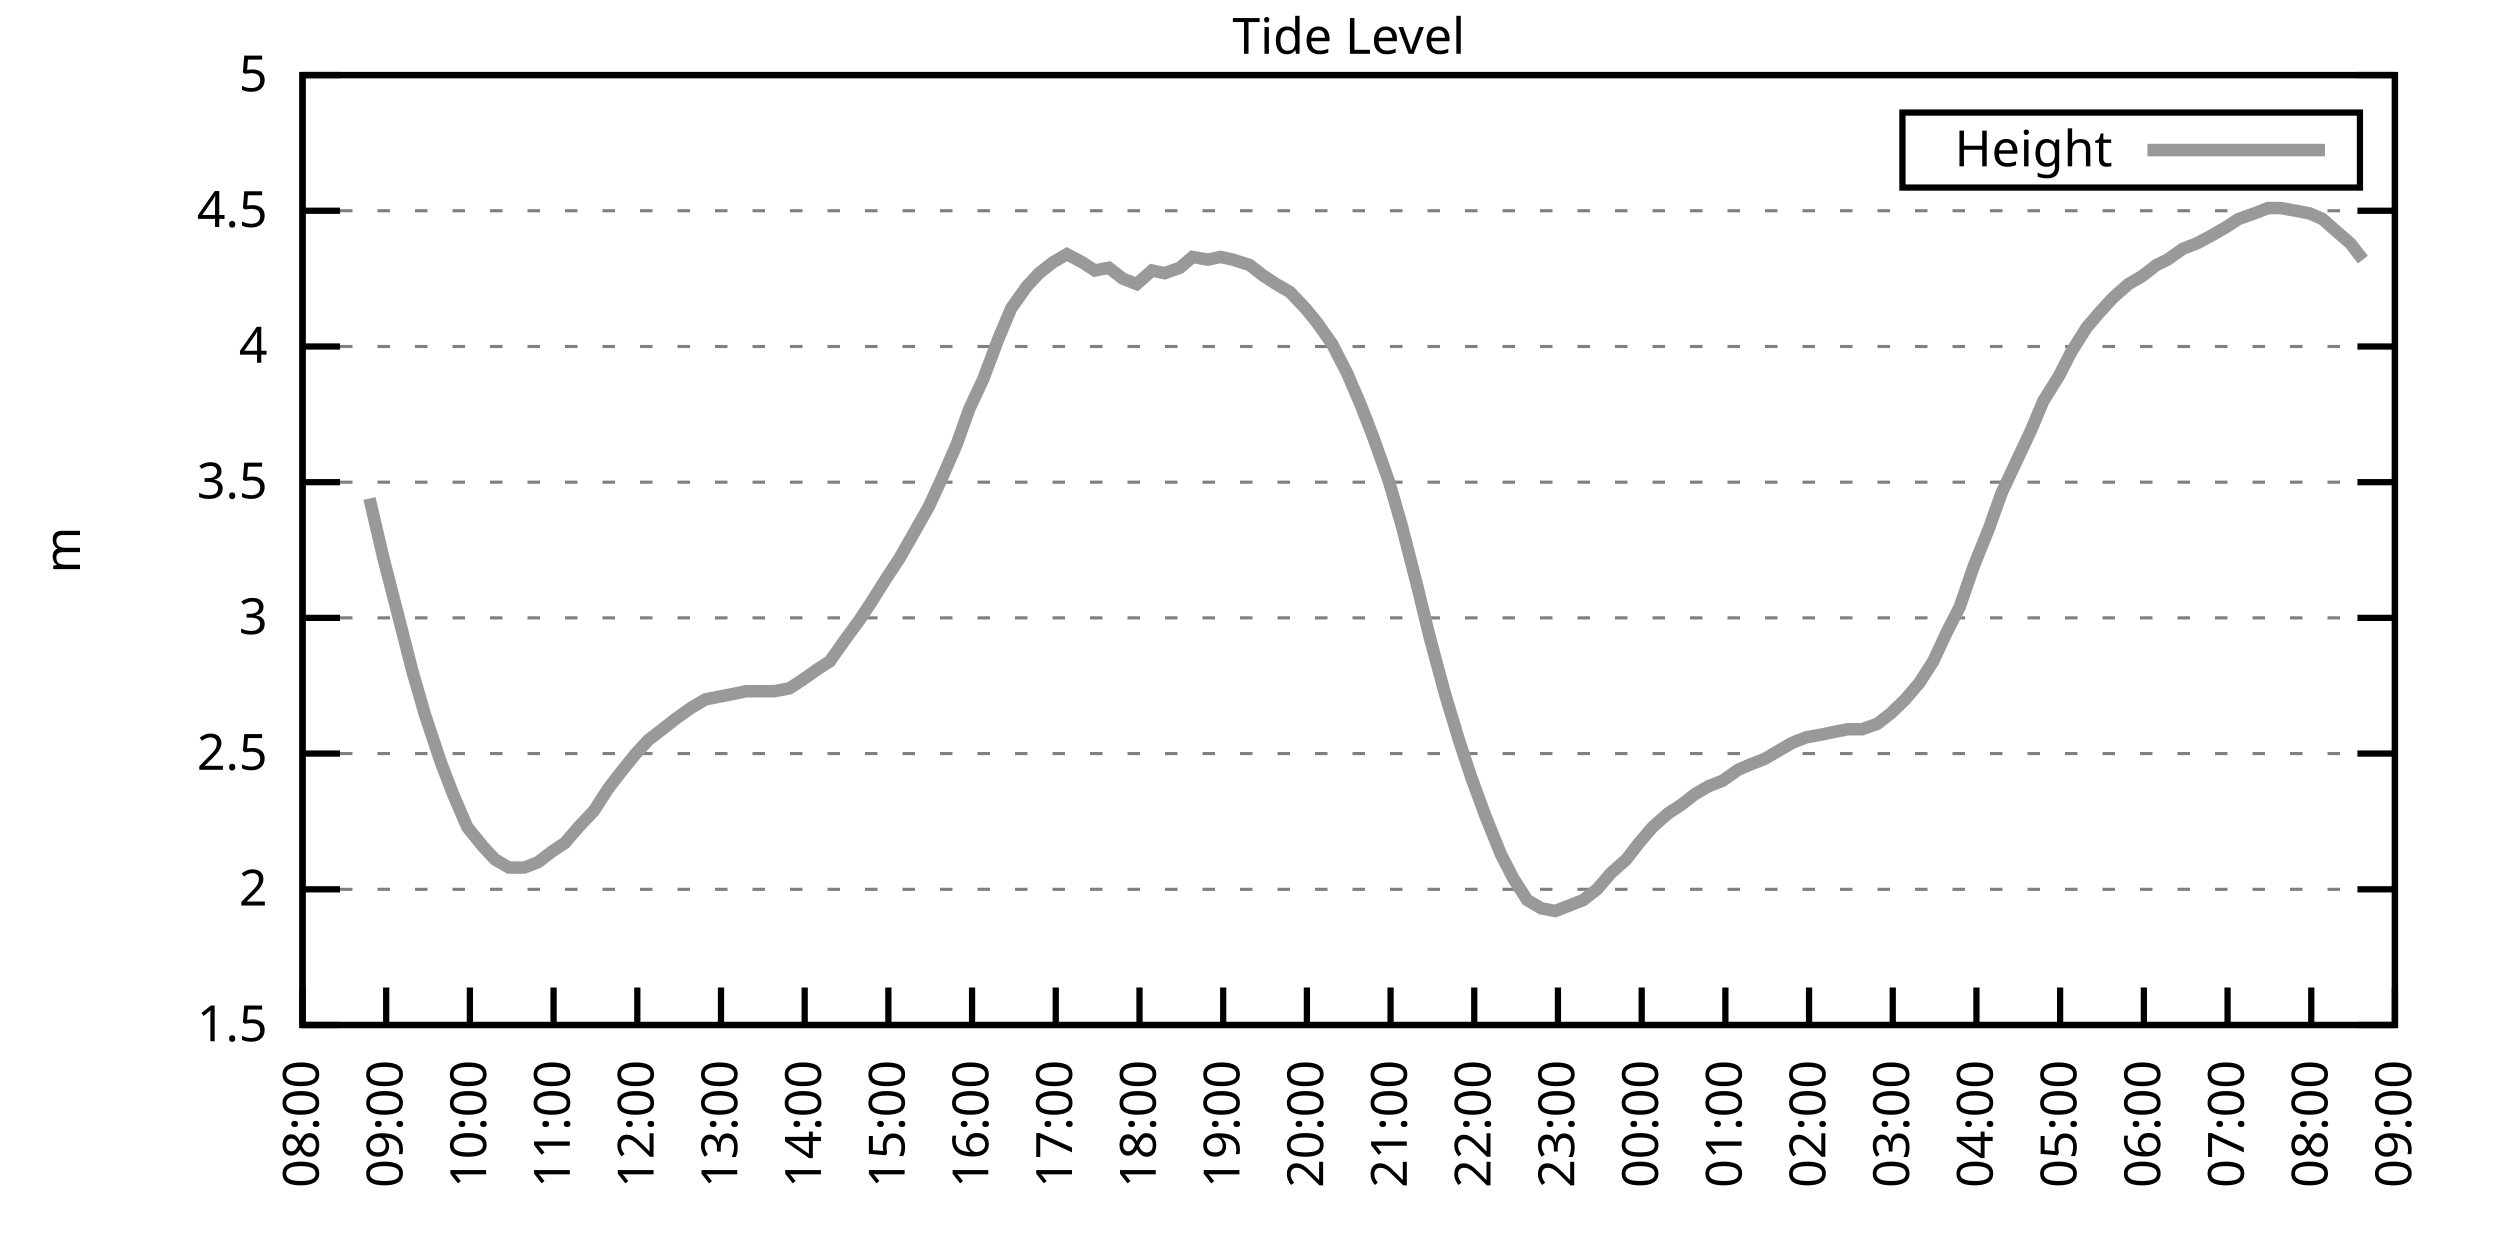
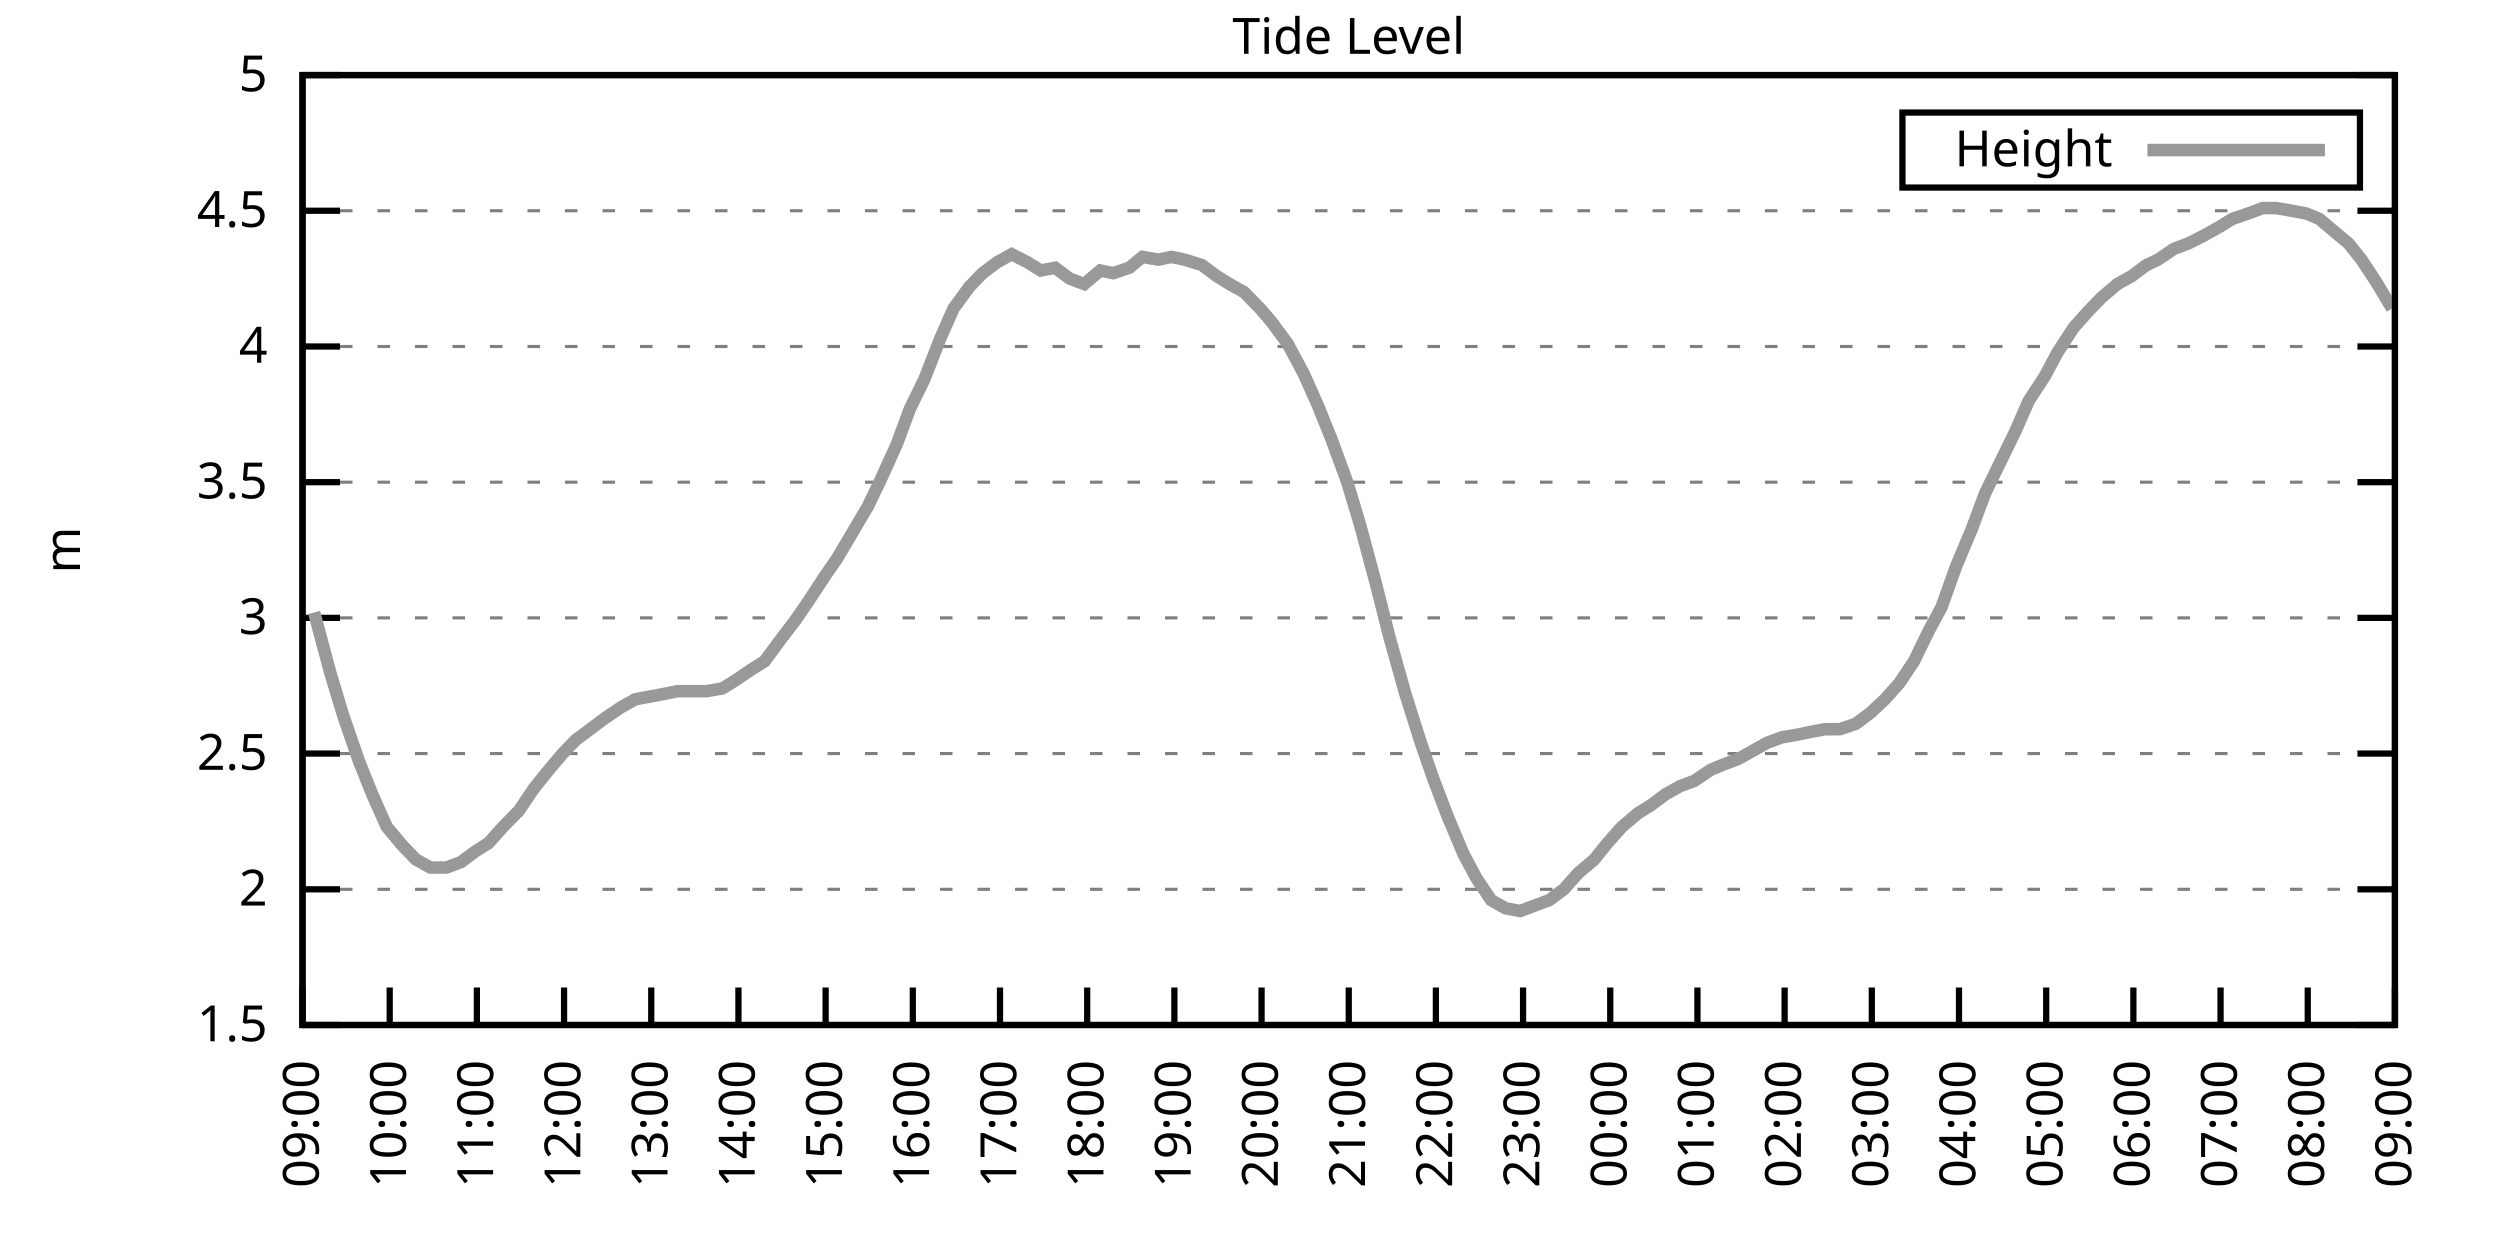
<svg xmlns="http://www.w3.org/2000/svg" xmlns:xlink="http://www.w3.org/1999/xlink" width="400" height="200" viewBox="0 0 400 200">
  <g id="gnuplot_canvas">
    <rect x="0" y="0" width="400" height="200" fill="none" />
    <defs>
      <circle id="gpDot" r="0.5" stroke-width="0.5" stroke="currentColor" />
      <path id="gpPt0" stroke-width="0.333" stroke="currentColor" d="M-1,0 h2 M0,-1 v2" />
      <path id="gpPt1" stroke-width="0.333" stroke="currentColor" d="M-1,-1 L1,1 M1,-1 L-1,1" />
      <path id="gpPt2" stroke-width="0.333" stroke="currentColor" d="M-1,0 L1,0 M0,-1 L0,1 M-1,-1 L1,1 M-1,1 L1,-1" />
      <rect id="gpPt3" stroke-width="0.333" stroke="currentColor" x="-1" y="-1" width="2" height="2" />
      <rect id="gpPt4" stroke-width="0.333" stroke="currentColor" fill="currentColor" x="-1" y="-1" width="2" height="2" />
      <circle id="gpPt5" stroke-width="0.333" stroke="currentColor" cx="0" cy="0" r="1" />
      <use xlink:href="#gpPt5" id="gpPt6" fill="currentColor" stroke="none" />
      <path id="gpPt7" stroke-width="0.333" stroke="currentColor" d="M0,-1.33 L-1.33,0.67 L1.33,0.67 z" />
      <use xlink:href="#gpPt7" id="gpPt8" fill="currentColor" stroke="none" />
      <use xlink:href="#gpPt7" id="gpPt9" stroke="currentColor" transform="rotate(180)" />
      <use xlink:href="#gpPt9" id="gpPt10" fill="currentColor" stroke="none" />
      <use xlink:href="#gpPt3" id="gpPt11" stroke="currentColor" transform="rotate(45)" />
      <use xlink:href="#gpPt11" id="gpPt12" fill="currentColor" stroke="none" />
      <path id="gpPt13" stroke-width="0.333" stroke="currentColor" d="M0,1.330 L1.265,0.411 L0.782,-1.067 L-0.782,-1.076 L-1.265,0.411 z" />
      <use xlink:href="#gpPt13" id="gpPt14" fill="currentColor" stroke="none" />
      <filter id="textbox" filterUnits="objectBoundingBox" x="0" y="0" height="1" width="1">
        <feFlood flood-color="white" flood-opacity="1" result="bgnd" />
        <feComposite in="SourceGraphic" in2="bgnd" operator="atop" />
      </filter>
      <filter id="greybox" filterUnits="objectBoundingBox" x="0" y="0" height="1" width="1">
        <feFlood flood-color="lightgrey" flood-opacity="1" result="grey" />
        <feComposite in="SourceGraphic" in2="grey" operator="atop" />
      </filter>
    </defs>
    <g fill="none" color="white" stroke="currentColor" stroke-width="1.00" stroke-linecap="butt" stroke-linejoin="miter">
</g>
    <g fill="none" color="black" stroke="currentColor" stroke-width="1.00" stroke-linecap="butt" stroke-linejoin="miter">
      <g stroke="none" shape-rendering="crispEdges">
        <polygon fill="rgb(255, 255, 255)" points="48.40,164.00 383.18,164.00 383.18,12.02 48.40,12.02 " />
      </g>
    </g>
    <g fill="none" color="black" stroke="currentColor" stroke-width="1.00" stroke-linecap="butt" stroke-linejoin="miter">
</g>
    <g fill="none" color="black" stroke="black" stroke-width="0.50" stroke-linecap="butt" stroke-linejoin="miter">
</g>
    <g fill="none" color="gray" stroke="currentColor" stroke-width="0.50" stroke-linecap="butt" stroke-linejoin="miter">
      <path stroke="gray" stroke-dasharray="2,4" class="gridline" d="M48.40,164.00 L383.19,164.00  " />
    </g>
    <g fill="none" color="gray" stroke="gray" stroke-width="1.00" stroke-linecap="butt" stroke-linejoin="miter">
</g>
    <g fill="none" color="black" stroke="currentColor" stroke-width="1.00" stroke-linecap="butt" stroke-linejoin="miter">
      <path stroke="black" d="M48.40,164.00 L54.40,164.00 M383.19,164.00 L377.19,164.00  " />
      <g transform="translate(42.80,166.60)" stroke="none" fill="black" font-family="Sans" font-size="8.00" text-anchor="end">
        <text>
          <tspan font-family="Sans"> 1.5</tspan>
        </text>
      </g>
    </g>
    <g fill="none" color="black" stroke="currentColor" stroke-width="1.00" stroke-linecap="butt" stroke-linejoin="miter">
</g>
    <g fill="none" color="black" stroke="black" stroke-width="0.50" stroke-linecap="butt" stroke-linejoin="miter">
</g>
    <g fill="none" color="gray" stroke="currentColor" stroke-width="0.50" stroke-linecap="butt" stroke-linejoin="miter">
      <path stroke="gray" stroke-dasharray="2,4" class="gridline" d="M48.40,142.29 L383.19,142.29  " />
    </g>
    <g fill="none" color="gray" stroke="gray" stroke-width="1.00" stroke-linecap="butt" stroke-linejoin="miter">
</g>
    <g fill="none" color="black" stroke="currentColor" stroke-width="1.00" stroke-linecap="butt" stroke-linejoin="miter">
      <path stroke="black" d="M48.40,142.29 L54.40,142.29 M383.19,142.29 L377.19,142.29  " />
      <g transform="translate(42.80,144.89)" stroke="none" fill="black" font-family="Sans" font-size="8.00" text-anchor="end">
        <text>
          <tspan font-family="Sans"> 2</tspan>
        </text>
      </g>
    </g>
    <g fill="none" color="black" stroke="currentColor" stroke-width="1.00" stroke-linecap="butt" stroke-linejoin="miter">
</g>
    <g fill="none" color="black" stroke="black" stroke-width="0.50" stroke-linecap="butt" stroke-linejoin="miter">
</g>
    <g fill="none" color="gray" stroke="currentColor" stroke-width="0.50" stroke-linecap="butt" stroke-linejoin="miter">
      <path stroke="gray" stroke-dasharray="2,4" class="gridline" d="M48.40,120.57 L383.19,120.57  " />
    </g>
    <g fill="none" color="gray" stroke="gray" stroke-width="1.00" stroke-linecap="butt" stroke-linejoin="miter">
</g>
    <g fill="none" color="black" stroke="currentColor" stroke-width="1.00" stroke-linecap="butt" stroke-linejoin="miter">
      <path stroke="black" d="M48.40,120.57 L54.40,120.57 M383.19,120.57 L377.19,120.57  " />
      <g transform="translate(42.80,123.17)" stroke="none" fill="black" font-family="Sans" font-size="8.00" text-anchor="end">
        <text>
          <tspan font-family="Sans"> 2.5</tspan>
        </text>
      </g>
    </g>
    <g fill="none" color="black" stroke="currentColor" stroke-width="1.00" stroke-linecap="butt" stroke-linejoin="miter">
</g>
    <g fill="none" color="black" stroke="black" stroke-width="0.50" stroke-linecap="butt" stroke-linejoin="miter">
</g>
    <g fill="none" color="gray" stroke="currentColor" stroke-width="0.50" stroke-linecap="butt" stroke-linejoin="miter">
      <path stroke="gray" stroke-dasharray="2,4" class="gridline" d="M48.40,98.86 L383.19,98.86  " />
    </g>
    <g fill="none" color="gray" stroke="gray" stroke-width="1.00" stroke-linecap="butt" stroke-linejoin="miter">
</g>
    <g fill="none" color="black" stroke="currentColor" stroke-width="1.00" stroke-linecap="butt" stroke-linejoin="miter">
      <path stroke="black" d="M48.40,98.86 L54.40,98.86 M383.19,98.86 L377.19,98.86  " />
      <g transform="translate(42.80,101.46)" stroke="none" fill="black" font-family="Sans" font-size="8.00" text-anchor="end">
        <text>
          <tspan font-family="Sans"> 3</tspan>
        </text>
      </g>
    </g>
    <g fill="none" color="black" stroke="currentColor" stroke-width="1.00" stroke-linecap="butt" stroke-linejoin="miter">
</g>
    <g fill="none" color="black" stroke="black" stroke-width="0.50" stroke-linecap="butt" stroke-linejoin="miter">
</g>
    <g fill="none" color="gray" stroke="currentColor" stroke-width="0.50" stroke-linecap="butt" stroke-linejoin="miter">
      <path stroke="gray" stroke-dasharray="2,4" class="gridline" d="M48.40,77.15 L383.19,77.15  " />
    </g>
    <g fill="none" color="gray" stroke="gray" stroke-width="1.00" stroke-linecap="butt" stroke-linejoin="miter">
</g>
    <g fill="none" color="black" stroke="currentColor" stroke-width="1.00" stroke-linecap="butt" stroke-linejoin="miter">
      <path stroke="black" d="M48.40,77.15 L54.40,77.15 M383.19,77.15 L377.19,77.15  " />
      <g transform="translate(42.80,79.75)" stroke="none" fill="black" font-family="Sans" font-size="8.00" text-anchor="end">
        <text>
          <tspan font-family="Sans"> 3.5</tspan>
        </text>
      </g>
    </g>
    <g fill="none" color="black" stroke="currentColor" stroke-width="1.00" stroke-linecap="butt" stroke-linejoin="miter">
</g>
    <g fill="none" color="black" stroke="black" stroke-width="0.50" stroke-linecap="butt" stroke-linejoin="miter">
</g>
    <g fill="none" color="gray" stroke="currentColor" stroke-width="0.50" stroke-linecap="butt" stroke-linejoin="miter">
      <path stroke="gray" stroke-dasharray="2,4" class="gridline" d="M48.40,55.44 L383.19,55.44  " />
    </g>
    <g fill="none" color="gray" stroke="gray" stroke-width="1.00" stroke-linecap="butt" stroke-linejoin="miter">
</g>
    <g fill="none" color="black" stroke="currentColor" stroke-width="1.00" stroke-linecap="butt" stroke-linejoin="miter">
      <path stroke="black" d="M48.40,55.44 L54.40,55.44 M383.19,55.44 L377.19,55.44  " />
      <g transform="translate(42.80,58.04)" stroke="none" fill="black" font-family="Sans" font-size="8.00" text-anchor="end">
        <text>
          <tspan font-family="Sans"> 4</tspan>
        </text>
      </g>
    </g>
    <g fill="none" color="black" stroke="currentColor" stroke-width="1.00" stroke-linecap="butt" stroke-linejoin="miter">
</g>
    <g fill="none" color="black" stroke="black" stroke-width="0.50" stroke-linecap="butt" stroke-linejoin="miter">
</g>
    <g fill="none" color="gray" stroke="currentColor" stroke-width="0.50" stroke-linecap="butt" stroke-linejoin="miter">
      <path stroke="gray" stroke-dasharray="2,4" class="gridline" d="M48.40,33.72 L383.19,33.72  " />
    </g>
    <g fill="none" color="gray" stroke="gray" stroke-width="1.00" stroke-linecap="butt" stroke-linejoin="miter">
</g>
    <g fill="none" color="black" stroke="currentColor" stroke-width="1.00" stroke-linecap="butt" stroke-linejoin="miter">
      <path stroke="black" d="M48.40,33.72 L54.40,33.72 M383.19,33.72 L377.19,33.72  " />
      <g transform="translate(42.80,36.32)" stroke="none" fill="black" font-family="Sans" font-size="8.00" text-anchor="end">
        <text>
          <tspan font-family="Sans"> 4.5</tspan>
        </text>
      </g>
    </g>
    <g fill="none" color="black" stroke="currentColor" stroke-width="1.00" stroke-linecap="butt" stroke-linejoin="miter">
</g>
    <g fill="none" color="black" stroke="black" stroke-width="0.50" stroke-linecap="butt" stroke-linejoin="miter">
</g>
    <g fill="none" color="gray" stroke="currentColor" stroke-width="0.50" stroke-linecap="butt" stroke-linejoin="miter">
      <path stroke="gray" stroke-dasharray="2,4" class="gridline" d="M48.40,12.01 L383.19,12.01  " />
    </g>
    <g fill="none" color="gray" stroke="gray" stroke-width="1.00" stroke-linecap="butt" stroke-linejoin="miter">
</g>
    <g fill="none" color="black" stroke="currentColor" stroke-width="1.00" stroke-linecap="butt" stroke-linejoin="miter">
      <path stroke="black" d="M48.40,12.01 L54.40,12.01 M383.19,12.01 L377.19,12.01  " />
      <g transform="translate(42.80,14.61)" stroke="none" fill="black" font-family="Sans" font-size="8.00" text-anchor="end">
        <text>
          <tspan font-family="Sans"> 5</tspan>
        </text>
      </g>
    </g>
    <g fill="none" color="black" stroke="currentColor" stroke-width="1.00" stroke-linecap="butt" stroke-linejoin="miter">
      <path stroke="black" d="M48.40,164.00 L48.40,158.00  " />
      <g transform="translate(51.00,169.60) rotate(270.00)" stroke="none" fill="black" font-family="Sans" font-size="8.00" text-anchor="end">
        <text>
-           <tspan font-family="Sans">08:00</tspan>
-         </text>
-       </g>
-     </g>
-     <g fill="none" color="black" stroke="currentColor" stroke-width="1.00" stroke-linecap="butt" stroke-linejoin="miter">
-       <path stroke="black" d="M61.79,164.00 L61.79,158.00  " />
-       <g transform="translate(64.39,169.60) rotate(270.00)" stroke="none" fill="black" font-family="Sans" font-size="8.00" text-anchor="end">
-         <text>
          <tspan font-family="Sans">09:00</tspan>
        </text>
      </g>
    </g>
    <g fill="none" color="black" stroke="currentColor" stroke-width="1.00" stroke-linecap="butt" stroke-linejoin="miter">
-       <path stroke="black" d="M75.18,164.00 L75.18,158.00  " />
-       <g transform="translate(77.78,169.60) rotate(270.00)" stroke="none" fill="black" font-family="Sans" font-size="8.00" text-anchor="end">
+       <path stroke="black" d="M62.35,164.00 L62.35,158.00  " />
+       <g transform="translate(64.95,169.60) rotate(270.00)" stroke="none" fill="black" font-family="Sans" font-size="8.00" text-anchor="end">
        <text>
          <tspan font-family="Sans">10:00</tspan>
        </text>
      </g>
    </g>
    <g fill="none" color="black" stroke="currentColor" stroke-width="1.00" stroke-linecap="butt" stroke-linejoin="miter">
-       <path stroke="black" d="M88.57,164.00 L88.57,158.00  " />
-       <g transform="translate(91.17,169.60) rotate(270.00)" stroke="none" fill="black" font-family="Sans" font-size="8.00" text-anchor="end">
+       <path stroke="black" d="M76.30,164.00 L76.30,158.00  " />
+       <g transform="translate(78.90,169.60) rotate(270.00)" stroke="none" fill="black" font-family="Sans" font-size="8.00" text-anchor="end">
        <text>
          <tspan font-family="Sans">11:00</tspan>
        </text>
      </g>
    </g>
    <g fill="none" color="black" stroke="currentColor" stroke-width="1.00" stroke-linecap="butt" stroke-linejoin="miter">
-       <path stroke="black" d="M101.97,164.00 L101.97,158.00  " />
-       <g transform="translate(104.57,169.60) rotate(270.00)" stroke="none" fill="black" font-family="Sans" font-size="8.00" text-anchor="end">
+       <path stroke="black" d="M90.25,164.00 L90.25,158.00  " />
+       <g transform="translate(92.85,169.60) rotate(270.00)" stroke="none" fill="black" font-family="Sans" font-size="8.00" text-anchor="end">
        <text>
          <tspan font-family="Sans">12:00</tspan>
        </text>
      </g>
    </g>
    <g fill="none" color="black" stroke="currentColor" stroke-width="1.00" stroke-linecap="butt" stroke-linejoin="miter">
-       <path stroke="black" d="M115.36,164.00 L115.36,158.00  " />
-       <g transform="translate(117.96,169.60) rotate(270.00)" stroke="none" fill="black" font-family="Sans" font-size="8.00" text-anchor="end">
+       <path stroke="black" d="M104.20,164.00 L104.20,158.00  " />
+       <g transform="translate(106.80,169.60) rotate(270.00)" stroke="none" fill="black" font-family="Sans" font-size="8.00" text-anchor="end">
        <text>
          <tspan font-family="Sans">13:00</tspan>
        </text>
      </g>
    </g>
    <g fill="none" color="black" stroke="currentColor" stroke-width="1.00" stroke-linecap="butt" stroke-linejoin="miter">
-       <path stroke="black" d="M128.75,164.00 L128.75,158.00  " />
-       <g transform="translate(131.35,169.60) rotate(270.00)" stroke="none" fill="black" font-family="Sans" font-size="8.00" text-anchor="end">
+       <path stroke="black" d="M118.15,164.00 L118.15,158.00  " />
+       <g transform="translate(120.75,169.60) rotate(270.00)" stroke="none" fill="black" font-family="Sans" font-size="8.00" text-anchor="end">
        <text>
          <tspan font-family="Sans">14:00</tspan>
        </text>
      </g>
    </g>
    <g fill="none" color="black" stroke="currentColor" stroke-width="1.00" stroke-linecap="butt" stroke-linejoin="miter">
-       <path stroke="black" d="M142.14,164.00 L142.14,158.00  " />
-       <g transform="translate(144.74,169.60) rotate(270.00)" stroke="none" fill="black" font-family="Sans" font-size="8.00" text-anchor="end">
+       <path stroke="black" d="M132.10,164.00 L132.10,158.00  " />
+       <g transform="translate(134.70,169.60) rotate(270.00)" stroke="none" fill="black" font-family="Sans" font-size="8.00" text-anchor="end">
        <text>
          <tspan font-family="Sans">15:00</tspan>
        </text>
      </g>
    </g>
    <g fill="none" color="black" stroke="currentColor" stroke-width="1.00" stroke-linecap="butt" stroke-linejoin="miter">
-       <path stroke="black" d="M155.53,164.00 L155.53,158.00  " />
-       <g transform="translate(158.13,169.60) rotate(270.00)" stroke="none" fill="black" font-family="Sans" font-size="8.00" text-anchor="end">
+       <path stroke="black" d="M146.05,164.00 L146.05,158.00  " />
+       <g transform="translate(148.65,169.60) rotate(270.00)" stroke="none" fill="black" font-family="Sans" font-size="8.00" text-anchor="end">
        <text>
          <tspan font-family="Sans">16:00</tspan>
        </text>
      </g>
    </g>
    <g fill="none" color="black" stroke="currentColor" stroke-width="1.00" stroke-linecap="butt" stroke-linejoin="miter">
-       <path stroke="black" d="M168.92,164.00 L168.92,158.00  " />
-       <g transform="translate(171.52,169.60) rotate(270.00)" stroke="none" fill="black" font-family="Sans" font-size="8.00" text-anchor="end">
+       <path stroke="black" d="M160.00,164.00 L160.00,158.00  " />
+       <g transform="translate(162.60,169.60) rotate(270.00)" stroke="none" fill="black" font-family="Sans" font-size="8.00" text-anchor="end">
        <text>
          <tspan font-family="Sans">17:00</tspan>
        </text>
      </g>
    </g>
    <g fill="none" color="black" stroke="currentColor" stroke-width="1.00" stroke-linecap="butt" stroke-linejoin="miter">
-       <path stroke="black" d="M182.32,164.00 L182.32,158.00  " />
-       <g transform="translate(184.92,169.60) rotate(270.00)" stroke="none" fill="black" font-family="Sans" font-size="8.00" text-anchor="end">
+       <path stroke="black" d="M173.95,164.00 L173.95,158.00  " />
+       <g transform="translate(176.55,169.60) rotate(270.00)" stroke="none" fill="black" font-family="Sans" font-size="8.00" text-anchor="end">
        <text>
          <tspan font-family="Sans">18:00</tspan>
        </text>
      </g>
    </g>
    <g fill="none" color="black" stroke="currentColor" stroke-width="1.00" stroke-linecap="butt" stroke-linejoin="miter">
-       <path stroke="black" d="M195.71,164.00 L195.71,158.00  " />
-       <g transform="translate(198.31,169.60) rotate(270.00)" stroke="none" fill="black" font-family="Sans" font-size="8.00" text-anchor="end">
+       <path stroke="black" d="M187.90,164.00 L187.90,158.00  " />
+       <g transform="translate(190.50,169.60) rotate(270.00)" stroke="none" fill="black" font-family="Sans" font-size="8.00" text-anchor="end">
        <text>
          <tspan font-family="Sans">19:00</tspan>
        </text>
      </g>
    </g>
    <g fill="none" color="black" stroke="currentColor" stroke-width="1.00" stroke-linecap="butt" stroke-linejoin="miter">
-       <path stroke="black" d="M209.10,164.00 L209.10,158.00  " />
-       <g transform="translate(211.70,169.60) rotate(270.00)" stroke="none" fill="black" font-family="Sans" font-size="8.00" text-anchor="end">
+       <path stroke="black" d="M201.85,164.00 L201.85,158.00  " />
+       <g transform="translate(204.45,169.60) rotate(270.00)" stroke="none" fill="black" font-family="Sans" font-size="8.00" text-anchor="end">
        <text>
          <tspan font-family="Sans">20:00</tspan>
        </text>
      </g>
    </g>
    <g fill="none" color="black" stroke="currentColor" stroke-width="1.00" stroke-linecap="butt" stroke-linejoin="miter">
-       <path stroke="black" d="M222.49,164.00 L222.49,158.00  " />
-       <g transform="translate(225.09,169.60) rotate(270.00)" stroke="none" fill="black" font-family="Sans" font-size="8.00" text-anchor="end">
+       <path stroke="black" d="M215.80,164.00 L215.80,158.00  " />
+       <g transform="translate(218.40,169.60) rotate(270.00)" stroke="none" fill="black" font-family="Sans" font-size="8.00" text-anchor="end">
        <text>
          <tspan font-family="Sans">21:00</tspan>
        </text>
      </g>
    </g>
    <g fill="none" color="black" stroke="currentColor" stroke-width="1.00" stroke-linecap="butt" stroke-linejoin="miter">
-       <path stroke="black" d="M235.88,164.00 L235.88,158.00  " />
-       <g transform="translate(238.48,169.60) rotate(270.00)" stroke="none" fill="black" font-family="Sans" font-size="8.00" text-anchor="end">
+       <path stroke="black" d="M229.74,164.00 L229.74,158.00  " />
+       <g transform="translate(232.34,169.60) rotate(270.00)" stroke="none" fill="black" font-family="Sans" font-size="8.00" text-anchor="end">
        <text>
          <tspan font-family="Sans">22:00</tspan>
        </text>
      </g>
    </g>
    <g fill="none" color="black" stroke="currentColor" stroke-width="1.00" stroke-linecap="butt" stroke-linejoin="miter">
-       <path stroke="black" d="M249.27,164.00 L249.27,158.00  " />
-       <g transform="translate(251.87,169.60) rotate(270.00)" stroke="none" fill="black" font-family="Sans" font-size="8.00" text-anchor="end">
+       <path stroke="black" d="M243.69,164.00 L243.69,158.00  " />
+       <g transform="translate(246.29,169.60) rotate(270.00)" stroke="none" fill="black" font-family="Sans" font-size="8.00" text-anchor="end">
        <text>
          <tspan font-family="Sans">23:00</tspan>
        </text>
      </g>
    </g>
    <g fill="none" color="black" stroke="currentColor" stroke-width="1.00" stroke-linecap="butt" stroke-linejoin="miter">
-       <path stroke="black" d="M262.67,164.00 L262.67,158.00  " />
-       <g transform="translate(265.27,169.60) rotate(270.00)" stroke="none" fill="black" font-family="Sans" font-size="8.00" text-anchor="end">
+       <path stroke="black" d="M257.64,164.00 L257.64,158.00  " />
+       <g transform="translate(260.24,169.60) rotate(270.00)" stroke="none" fill="black" font-family="Sans" font-size="8.00" text-anchor="end">
        <text>
          <tspan font-family="Sans">00:00</tspan>
        </text>
      </g>
    </g>
    <g fill="none" color="black" stroke="currentColor" stroke-width="1.00" stroke-linecap="butt" stroke-linejoin="miter">
-       <path stroke="black" d="M276.06,164.00 L276.06,158.00  " />
-       <g transform="translate(278.66,169.60) rotate(270.00)" stroke="none" fill="black" font-family="Sans" font-size="8.00" text-anchor="end">
+       <path stroke="black" d="M271.59,164.00 L271.59,158.00  " />
+       <g transform="translate(274.19,169.60) rotate(270.00)" stroke="none" fill="black" font-family="Sans" font-size="8.00" text-anchor="end">
        <text>
          <tspan font-family="Sans">01:00</tspan>
        </text>
      </g>
    </g>
    <g fill="none" color="black" stroke="currentColor" stroke-width="1.00" stroke-linecap="butt" stroke-linejoin="miter">
-       <path stroke="black" d="M289.45,164.00 L289.45,158.00  " />
-       <g transform="translate(292.05,169.60) rotate(270.00)" stroke="none" fill="black" font-family="Sans" font-size="8.00" text-anchor="end">
+       <path stroke="black" d="M285.54,164.00 L285.54,158.00  " />
+       <g transform="translate(288.14,169.60) rotate(270.00)" stroke="none" fill="black" font-family="Sans" font-size="8.00" text-anchor="end">
        <text>
          <tspan font-family="Sans">02:00</tspan>
        </text>
      </g>
    </g>
    <g fill="none" color="black" stroke="currentColor" stroke-width="1.00" stroke-linecap="butt" stroke-linejoin="miter">
-       <path stroke="black" d="M302.84,164.00 L302.84,158.00  " />
-       <g transform="translate(305.44,169.60) rotate(270.00)" stroke="none" fill="black" font-family="Sans" font-size="8.00" text-anchor="end">
+       <path stroke="black" d="M299.49,164.00 L299.49,158.00  " />
+       <g transform="translate(302.09,169.60) rotate(270.00)" stroke="none" fill="black" font-family="Sans" font-size="8.00" text-anchor="end">
        <text>
          <tspan font-family="Sans">03:00</tspan>
        </text>
      </g>
    </g>
    <g fill="none" color="black" stroke="currentColor" stroke-width="1.00" stroke-linecap="butt" stroke-linejoin="miter">
-       <path stroke="black" d="M316.23,164.00 L316.23,158.00  " />
-       <g transform="translate(318.83,169.60) rotate(270.00)" stroke="none" fill="black" font-family="Sans" font-size="8.00" text-anchor="end">
+       <path stroke="black" d="M313.44,164.00 L313.44,158.00  " />
+       <g transform="translate(316.04,169.60) rotate(270.00)" stroke="none" fill="black" font-family="Sans" font-size="8.00" text-anchor="end">
        <text>
          <tspan font-family="Sans">04:00</tspan>
        </text>
      </g>
    </g>
    <g fill="none" color="black" stroke="currentColor" stroke-width="1.00" stroke-linecap="butt" stroke-linejoin="miter">
-       <path stroke="black" d="M329.62,164.00 L329.62,158.00  " />
-       <g transform="translate(332.22,169.60) rotate(270.00)" stroke="none" fill="black" font-family="Sans" font-size="8.00" text-anchor="end">
+       <path stroke="black" d="M327.39,164.00 L327.39,158.00  " />
+       <g transform="translate(329.99,169.60) rotate(270.00)" stroke="none" fill="black" font-family="Sans" font-size="8.00" text-anchor="end">
        <text>
          <tspan font-family="Sans">05:00</tspan>
        </text>
      </g>
    </g>
    <g fill="none" color="black" stroke="currentColor" stroke-width="1.00" stroke-linecap="butt" stroke-linejoin="miter">
-       <path stroke="black" d="M343.02,164.00 L343.02,158.00  " />
-       <g transform="translate(345.62,169.60) rotate(270.00)" stroke="none" fill="black" font-family="Sans" font-size="8.00" text-anchor="end">
+       <path stroke="black" d="M341.34,164.00 L341.34,158.00  " />
+       <g transform="translate(343.94,169.60) rotate(270.00)" stroke="none" fill="black" font-family="Sans" font-size="8.00" text-anchor="end">
        <text>
          <tspan font-family="Sans">06:00</tspan>
        </text>
      </g>
    </g>
    <g fill="none" color="black" stroke="currentColor" stroke-width="1.00" stroke-linecap="butt" stroke-linejoin="miter">
-       <path stroke="black" d="M356.41,164.00 L356.41,158.00  " />
-       <g transform="translate(359.01,169.60) rotate(270.00)" stroke="none" fill="black" font-family="Sans" font-size="8.00" text-anchor="end">
+       <path stroke="black" d="M355.29,164.00 L355.29,158.00  " />
+       <g transform="translate(357.89,169.60) rotate(270.00)" stroke="none" fill="black" font-family="Sans" font-size="8.00" text-anchor="end">
        <text>
          <tspan font-family="Sans">07:00</tspan>
        </text>
      </g>
    </g>
    <g fill="none" color="black" stroke="currentColor" stroke-width="1.00" stroke-linecap="butt" stroke-linejoin="miter">
-       <path stroke="black" d="M369.80,164.00 L369.80,158.00  " />
-       <g transform="translate(372.40,169.60) rotate(270.00)" stroke="none" fill="black" font-family="Sans" font-size="8.00" text-anchor="end">
+       <path stroke="black" d="M369.24,164.00 L369.24,158.00  " />
+       <g transform="translate(371.84,169.60) rotate(270.00)" stroke="none" fill="black" font-family="Sans" font-size="8.00" text-anchor="end">
        <text>
          <tspan font-family="Sans">08:00</tspan>
        </text>
      </g>
    </g>
    <g fill="none" color="black" stroke="currentColor" stroke-width="1.00" stroke-linecap="butt" stroke-linejoin="miter">
      <path stroke="black" d="M383.19,164.00 L383.19,158.00  " />
      <g transform="translate(385.79,169.60) rotate(270.00)" stroke="none" fill="black" font-family="Sans" font-size="8.00" text-anchor="end">
        <text>
          <tspan font-family="Sans">09:00</tspan>
        </text>
      </g>
    </g>
    <g fill="none" color="black" stroke="currentColor" stroke-width="1.00" stroke-linecap="butt" stroke-linejoin="miter">
</g>
    <g fill="none" color="black" stroke="currentColor" stroke-width="1.00" stroke-linecap="butt" stroke-linejoin="miter">
      <path stroke="black" d="M48.40,12.01 L48.40,164.00 L383.19,164.00 L383.19,12.01 L48.40,12.01 Z  " />
    </g>
    <g fill="none" color="black" stroke="currentColor" stroke-width="1.00" stroke-linecap="butt" stroke-linejoin="miter">
</g>
    <g fill="none" color="black" stroke="currentColor" stroke-width="1.00" stroke-linecap="butt" stroke-linejoin="miter">
      <path stroke="black" d="M304.39,30.01 L304.39,18.01 L377.59,18.01 L377.59,30.01 L304.39,30.01 Z  " />
    </g>
    <g id="Tide_level_plot_1">
      <g fill="none" color="white" stroke="black" stroke-width="2.00" stroke-linecap="butt" stroke-linejoin="miter">
</g>
      <g fill="none" color="black" stroke="currentColor" stroke-width="2.00" stroke-linecap="butt" stroke-linejoin="miter">
        <g transform="translate(337.99,26.61)" stroke="none" fill="black" font-family="Sans" font-size="8.00" text-anchor="end">
          <text>
            <tspan font-family="Sans">Height</tspan>
          </text>
        </g>
      </g>
      <g fill="none" color="black" stroke="currentColor" stroke-width="2.00" stroke-linecap="butt" stroke-linejoin="miter">
-         <path stroke="rgb(153, 153, 153)" d="M343.59,24.01 L371.99,24.01 M59.11,79.75 L61.35,89.31 L63.58,97.99 L66.03,107.55 L68.04,114.49 L70.50,121.88   L72.50,127.09 L74.74,132.30 L77.19,135.34 L79.20,137.51 L81.43,138.81 L83.89,138.81 L86.12,137.94 L88.35,136.21   L90.36,134.90 L92.59,132.30 L95.05,129.69 L97.28,126.22 L99.29,123.61 L101.74,120.57 L103.75,118.40 L105.98,116.67   L108.22,114.93 L110.67,113.19 L112.90,111.89 L115.13,111.45 L117.37,111.02 L119.38,110.59 L121.61,110.59 L123.84,110.59   L126.29,110.15 L128.30,108.85 L130.76,107.11 L132.77,105.81 L135.22,102.34 L137.45,99.30 L139.46,96.26 L141.92,92.35   L143.93,89.31 L146.16,85.40 L148.61,81.06 L150.62,76.71 L153.08,71.07 L155.09,65.42 L157.32,60.65 L159.77,54.13   L161.78,49.36 L164.24,45.88 L166.25,43.71 L168.48,41.97 L170.71,40.67 L173.17,41.97 L175.17,43.28 L177.41,42.84   L179.64,44.58 L181.87,45.45 L184.32,43.28 L186.33,43.71 L188.79,42.84 L190.80,41.11 L193.25,41.54 L195.26,41.11   L197.27,41.54 L199.95,42.41 L202.18,44.15 L204.19,45.45 L206.42,46.75 L208.88,49.36 L210.66,51.53 L213.12,55.00   L215.57,59.78 L217.80,64.99 L219.81,70.20 L222.27,77.15 L224.28,84.10 L226.73,93.65 L228.74,101.90 L231.20,111.02   L233.43,118.40 L235.44,124.48 L237.67,130.56 L240.12,136.64 L242.13,140.55 L244.36,144.02 L246.60,145.33 L248.83,145.76   L251.06,144.89 L253.29,144.02 L255.52,142.29 L257.76,139.68 L260.21,137.51 L262.22,134.90 L264.45,132.30 L266.91,130.13   L268.92,128.83 L271.15,127.09 L273.38,125.79 L275.61,124.92 L278.07,123.18 L280.07,122.31 L282.31,121.44 L284.54,120.14   L286.77,118.84 L289.00,117.97 L291.46,117.53 L293.47,117.10 L295.70,116.67 L297.93,116.67 L300.39,115.80 L302.62,114.06   L304.85,111.89 L307.08,109.28 L309.31,105.81 L311.54,101.03 L313.55,97.12 L315.79,90.61 L318.24,84.53 L320.25,78.89   L322.70,73.67 L324.94,68.90 L326.95,64.12 L329.40,60.21 L331.41,56.30 L333.86,52.40 L336.10,49.79 L338.10,47.62   L340.56,45.45 L342.79,44.15 L345.02,42.41 L346.81,41.54 L349.26,39.80 L351.50,38.93 L353.95,37.63 L356.18,36.33   L358.19,35.03 L360.65,34.16 L362.88,33.29 L364.89,33.29 L367.34,33.72 L369.58,34.16 L371.58,35.03 L374.04,37.20   L376.05,38.93 L378.06,41.54  " />
+         <path stroke="rgb(153, 153, 153)" d="M343.59,24.01 L371.99,24.01 M50.26,97.99 L52.82,107.55 L54.91,114.49 L57.47,121.88 L59.56,127.09 L61.88,132.30   L64.44,135.34 L66.53,137.51 L68.86,138.81 L71.42,138.81 L73.74,137.94 L76.07,136.21 L78.16,134.90 L80.48,132.30   L83.04,129.69 L85.37,126.22 L87.46,123.61 L90.02,120.57 L92.11,118.40 L94.43,116.67 L96.76,114.93 L99.32,113.19   L101.64,111.89 L103.97,111.45 L106.29,111.02 L108.38,110.59 L110.71,110.59 L113.03,110.59 L115.59,110.15 L117.68,108.85   L120.24,107.11 L122.33,105.81 L124.89,102.34 L127.22,99.30 L129.31,96.26 L131.87,92.35 L133.96,89.31 L136.28,85.40   L138.84,81.06 L140.93,76.71 L143.49,71.07 L145.58,65.42 L147.91,60.65 L150.46,54.13 L152.56,49.36 L155.11,45.88   L157.21,43.71 L159.53,41.97 L161.86,40.67 L164.41,41.97 L166.51,43.28 L168.83,42.84 L171.16,44.58 L173.48,45.45   L176.04,43.28 L178.13,43.71 L180.69,42.84 L182.78,41.11 L185.34,41.54 L187.43,41.11 L189.52,41.54 L192.31,42.41   L194.64,44.15 L196.73,45.45 L199.06,46.75 L201.61,49.36 L203.47,51.53 L206.03,55.00 L208.59,59.78 L210.91,64.99   L213.01,70.20 L215.56,77.15 L217.65,84.10 L220.21,93.65 L222.30,101.90 L224.86,111.02 L227.19,118.40 L229.28,124.48   L231.60,130.56 L234.16,136.64 L236.25,140.55 L238.58,144.02 L240.90,145.33 L243.23,145.76 L245.55,144.89 L247.88,144.02   L250.20,142.29 L252.53,139.68 L255.09,137.51 L257.18,134.90 L259.50,132.30 L262.06,130.13 L264.15,128.83 L266.48,127.09   L268.80,125.79 L271.13,124.92 L273.69,123.18 L275.78,122.31 L278.10,121.44 L280.43,120.14 L282.75,118.84 L285.08,117.97   L287.64,117.53 L289.73,117.10 L292.05,116.67 L294.38,116.67 L296.94,115.80 L299.26,114.06 L301.58,111.89 L303.91,109.28   L306.23,105.81 L308.56,101.03 L310.65,97.12 L312.98,90.61 L315.53,84.53 L317.63,78.89 L320.18,73.67 L322.51,68.90   L324.60,64.12 L327.16,60.21 L329.25,56.30 L331.81,52.40 L334.13,49.79 L336.23,47.62 L338.78,45.45 L341.11,44.15   L343.43,42.41 L345.29,41.54 L347.85,39.80 L350.18,38.93 L352.73,37.63 L355.06,36.33 L357.15,35.03 L359.71,34.16   L362.03,33.29 L364.13,33.29 L366.68,33.72 L369.01,34.16 L371.10,35.03 L373.66,37.20 L375.75,38.93 L377.84,41.54   L380.40,45.45 L382.73,49.36  " />
      </g>
    </g>
    <g fill="none" color="black" stroke="currentColor" stroke-width="2.00" stroke-linecap="butt" stroke-linejoin="miter">
</g>
    <g fill="none" color="black" stroke="black" stroke-width="1.00" stroke-linecap="butt" stroke-linejoin="miter">
</g>
    <g fill="none" color="black" stroke="currentColor" stroke-width="1.00" stroke-linecap="butt" stroke-linejoin="miter">
      <path stroke="black" d="M48.40,12.01 L48.40,164.00 L383.19,164.00 L383.19,12.01 L48.40,12.01 Z  " />
      <g transform="translate(12.80,88.01) rotate(270.00)" stroke="none" fill="black" font-family="Sans" font-size="8.00" text-anchor="middle">
        <text>
          <tspan font-family="Sans">m</tspan>
        </text>
      </g>
    </g>
    <g fill="none" color="black" stroke="currentColor" stroke-width="1.00" stroke-linecap="butt" stroke-linejoin="miter">
</g>
    <g fill="none" color="black" stroke="currentColor" stroke-width="1.00" stroke-linecap="butt" stroke-linejoin="miter">
      <g transform="translate(215.79,8.61)" stroke="none" fill="black" font-family="Sans" font-size="8.00" text-anchor="middle">
        <text>
          <tspan font-family="Sans">Tide Level</tspan>
        </text>
      </g>
    </g>
    <g fill="none" color="black" stroke="currentColor" stroke-width="1.00" stroke-linecap="butt" stroke-linejoin="miter">
</g>
  </g>
</svg>
